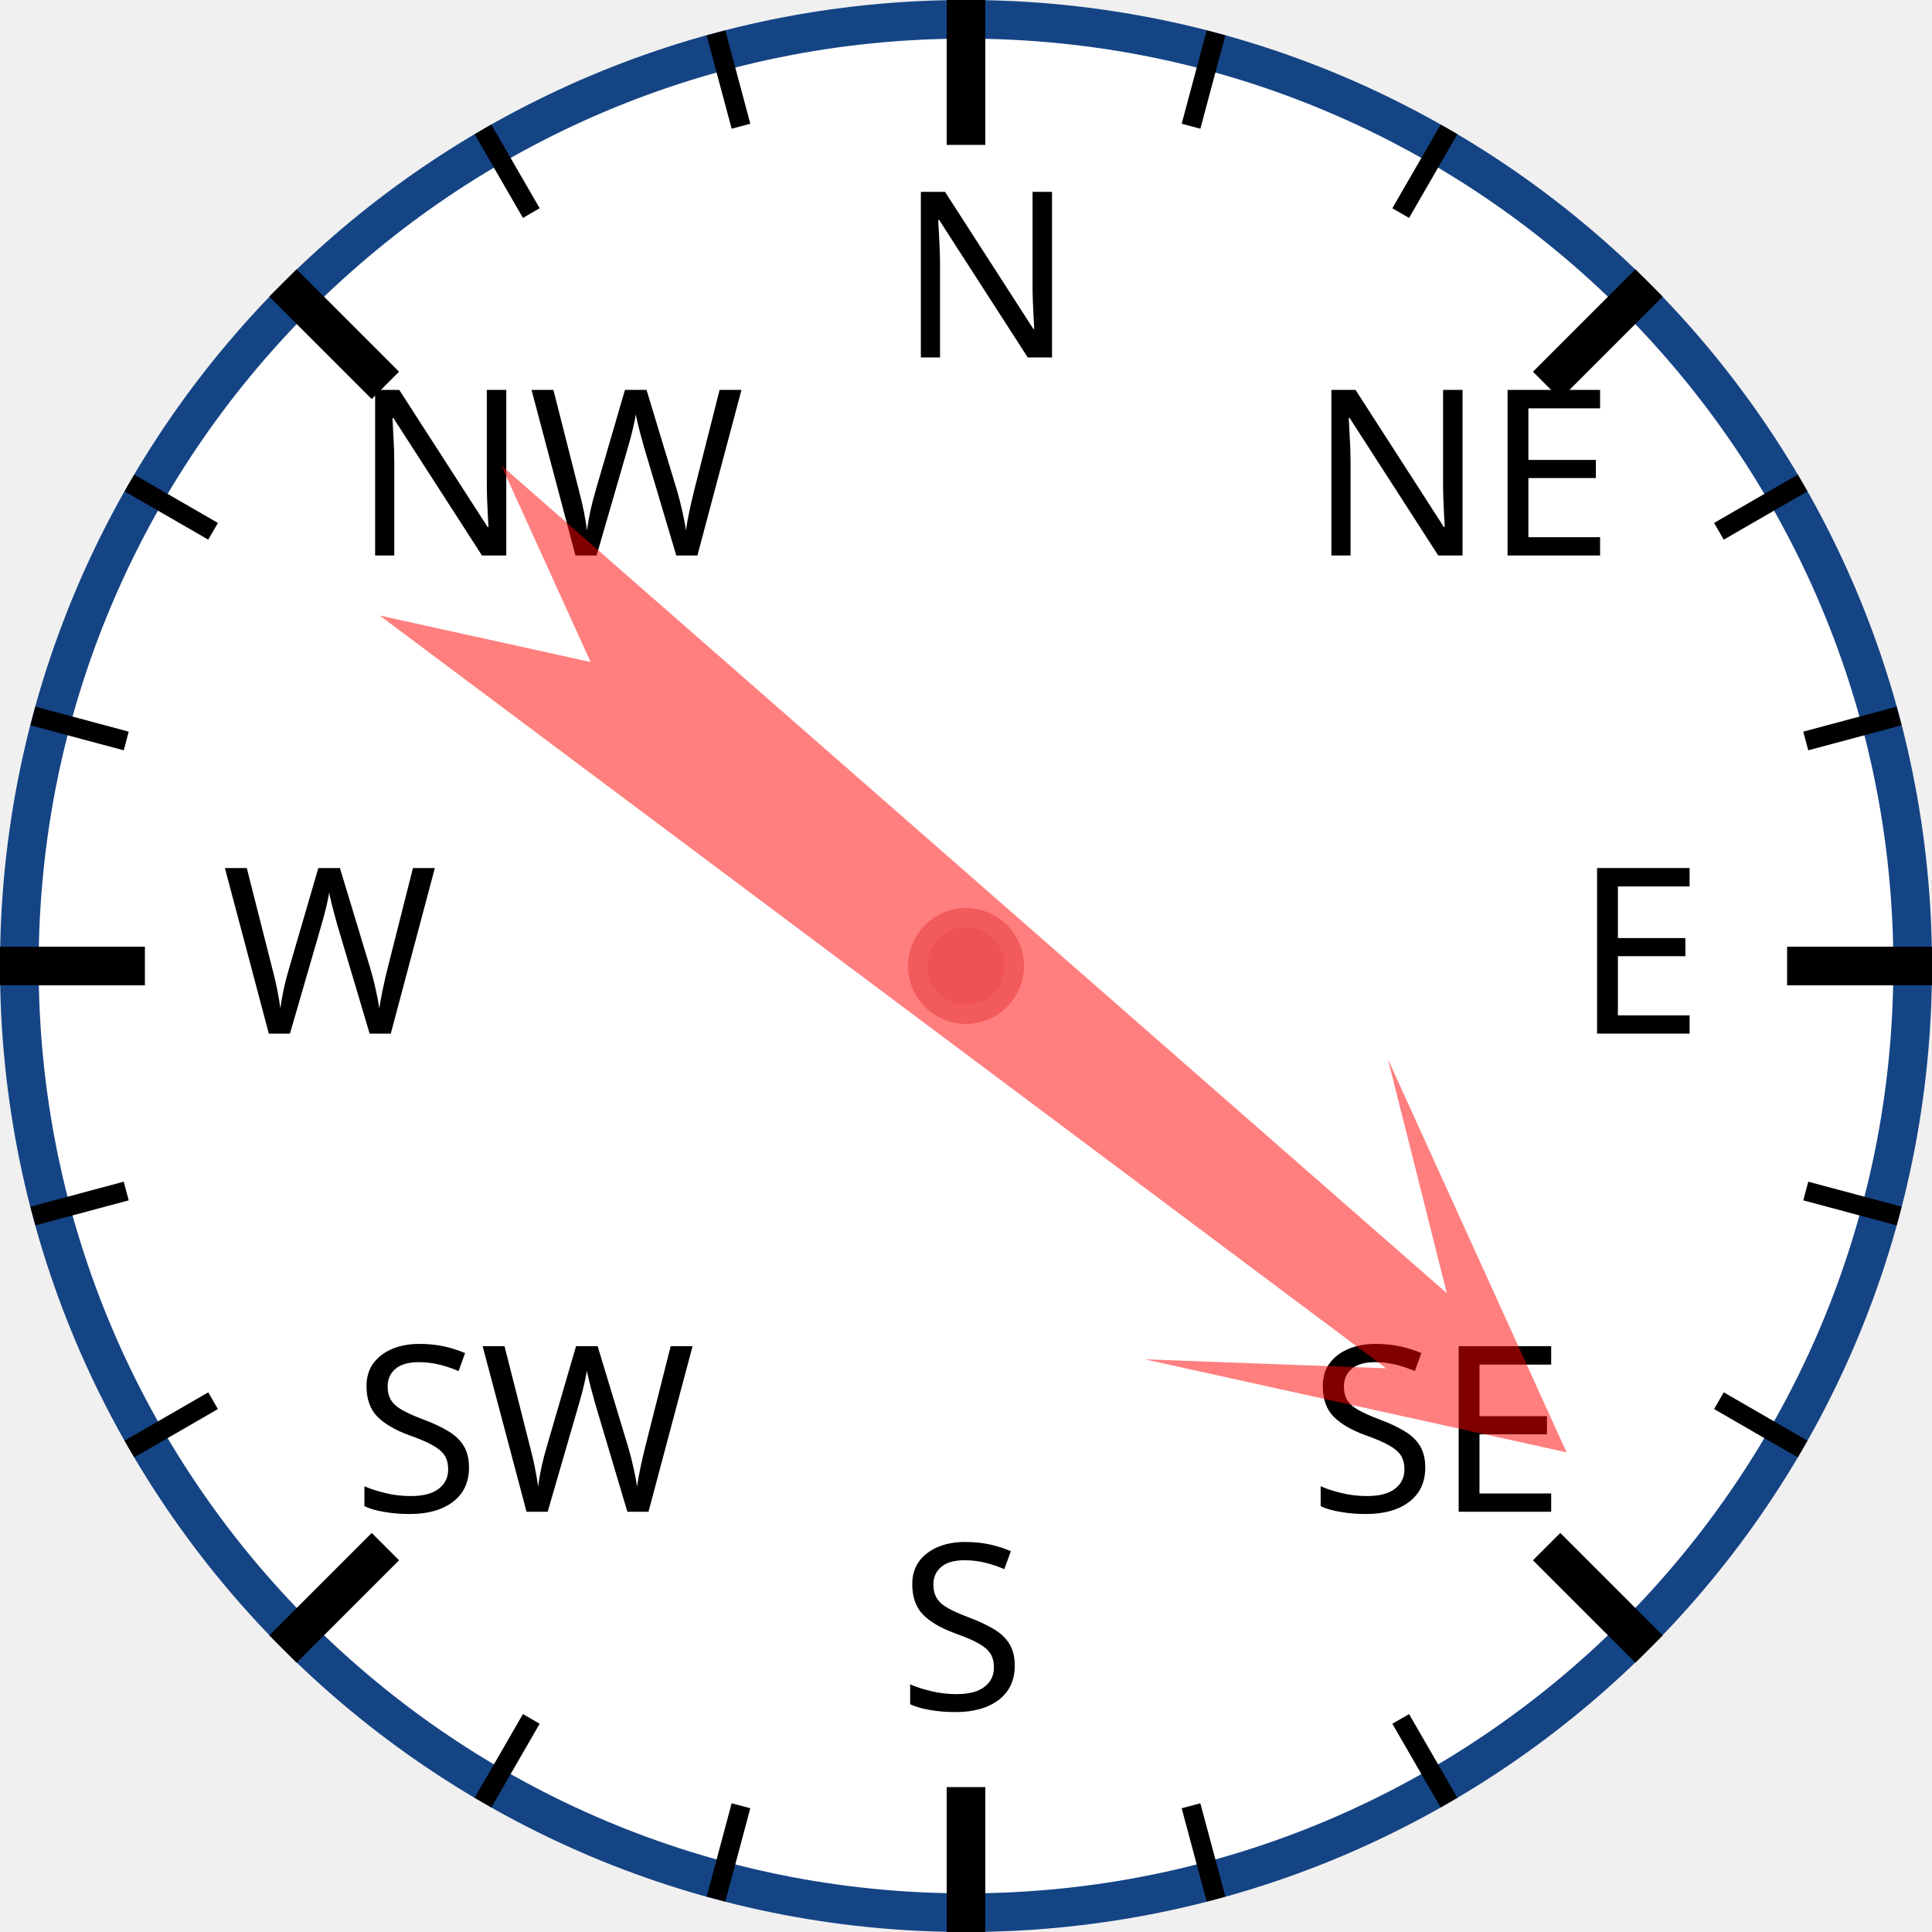
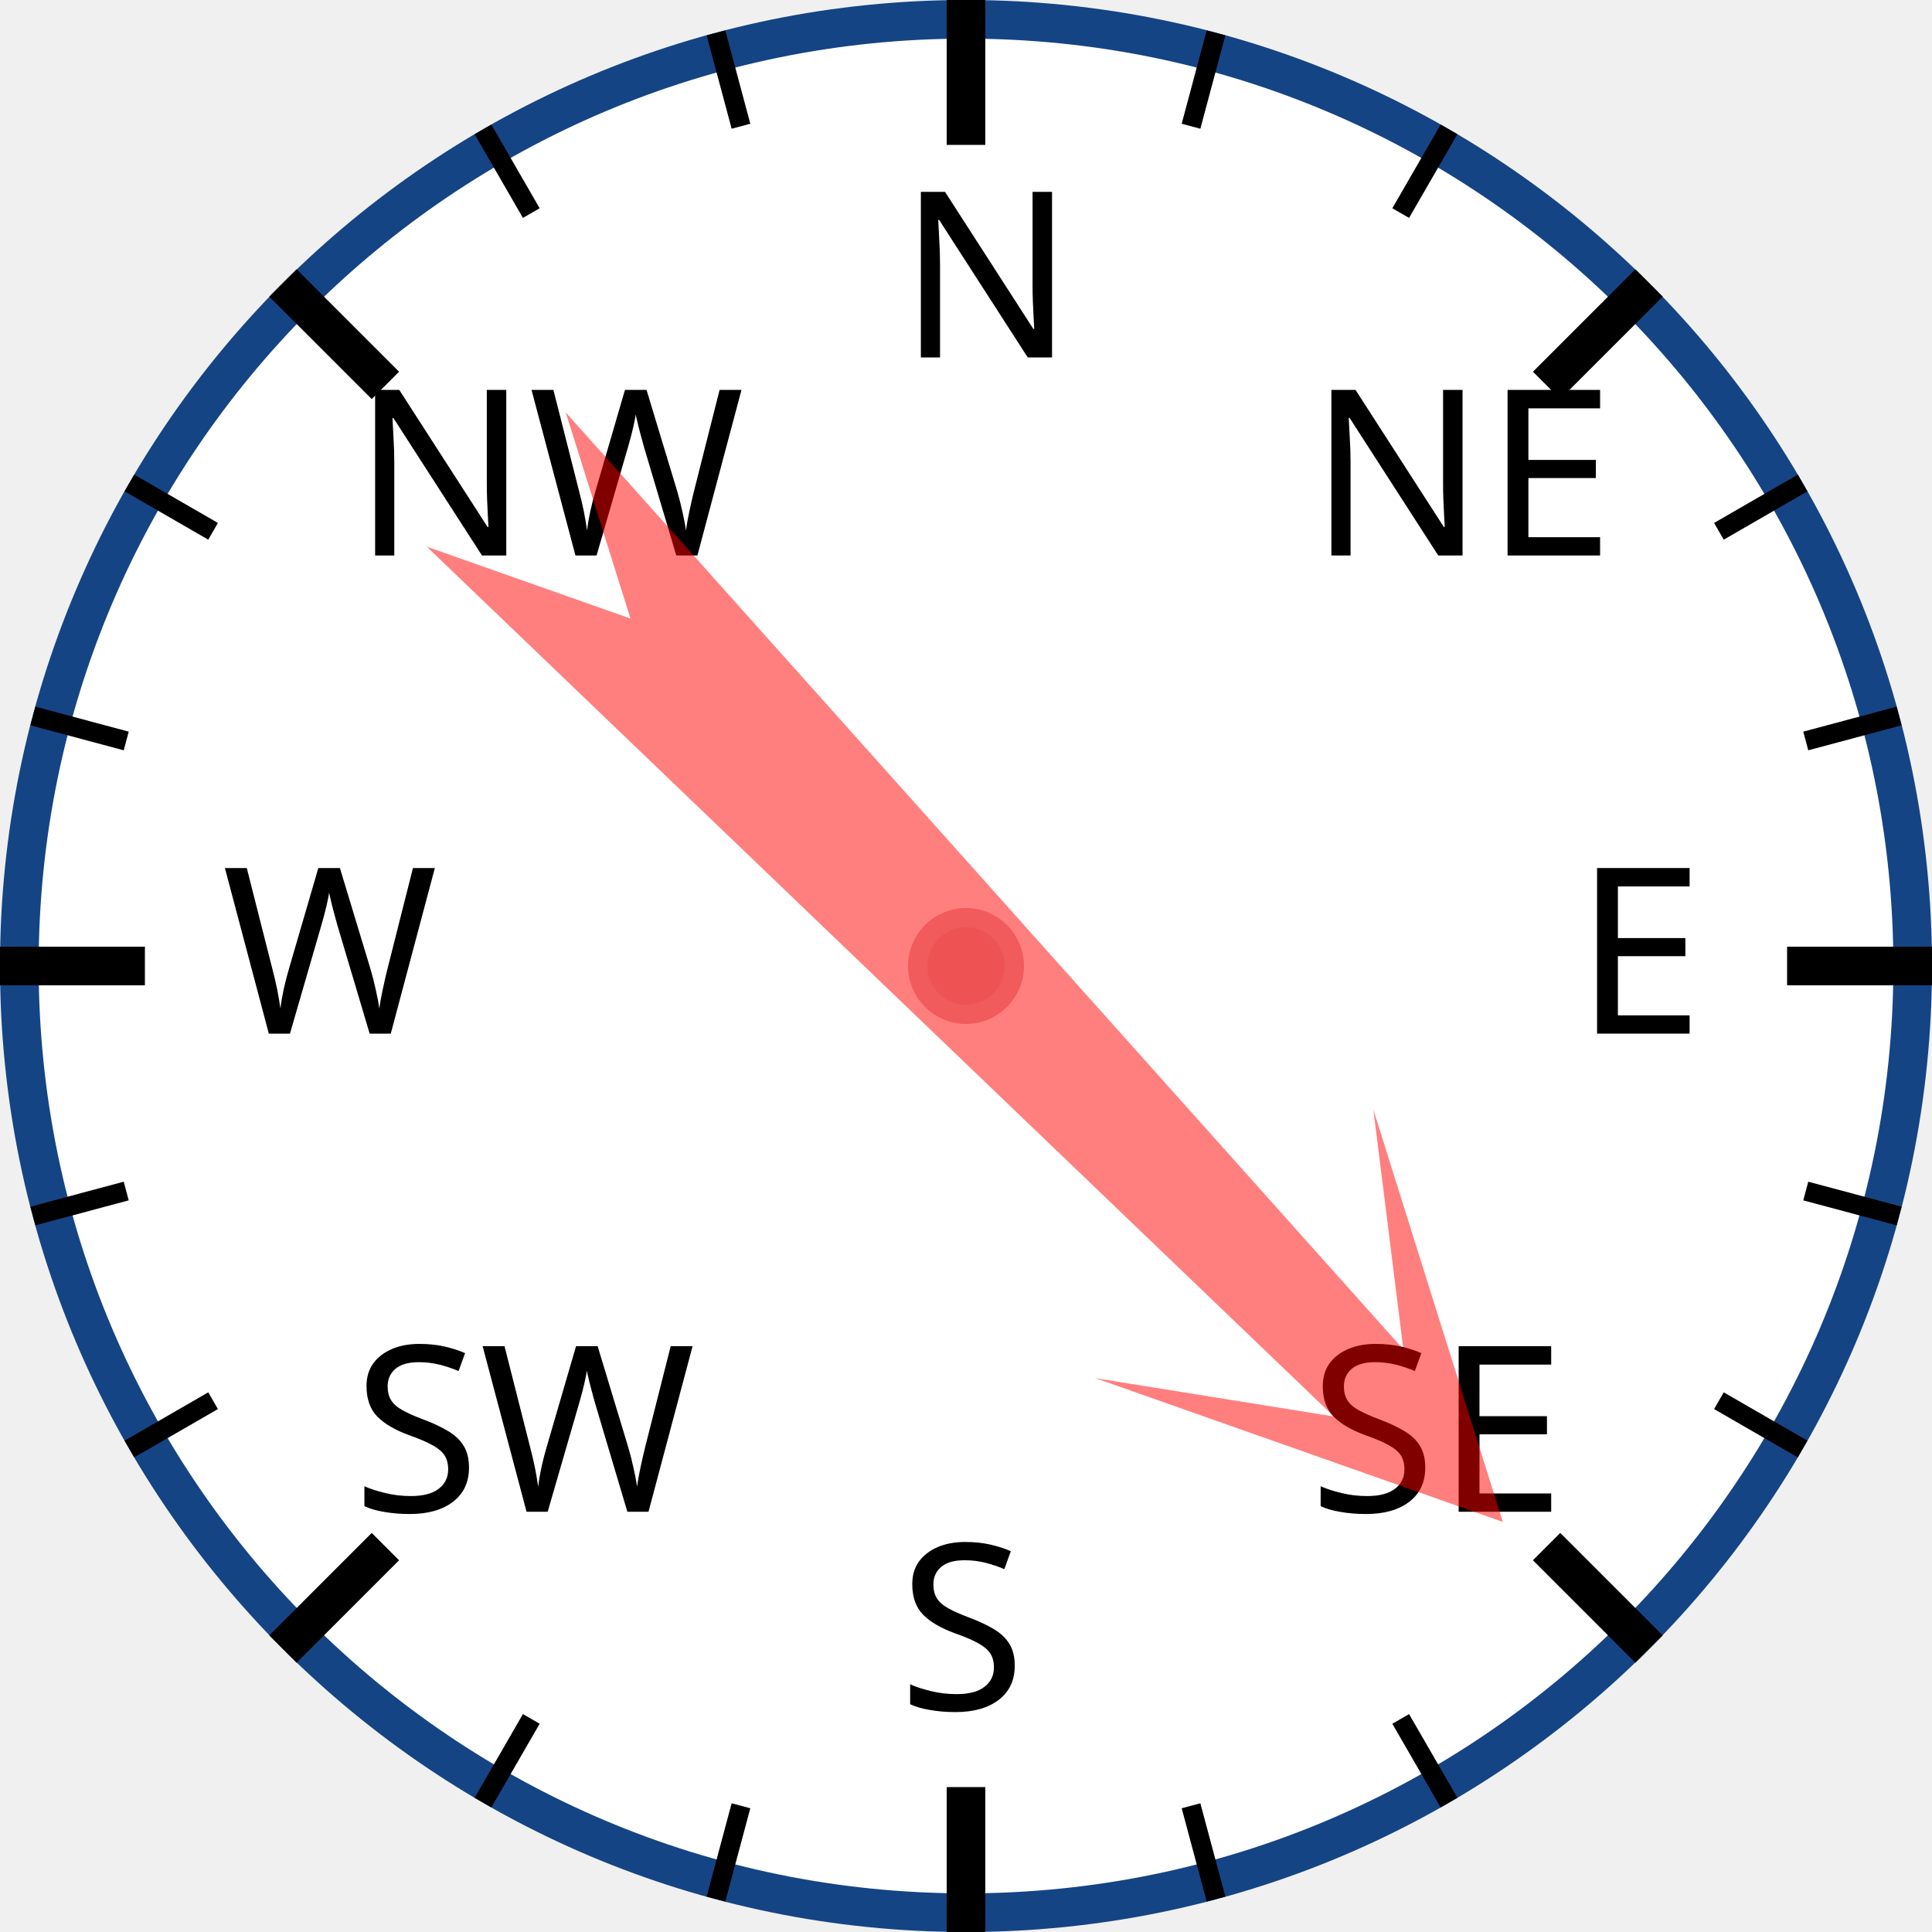
<svg xmlns="http://www.w3.org/2000/svg" width="120px" height="120px" viewBox="0 0 200 200">
  <circle cx="100" cy="100" r="98" style="fill: white; stroke: #154485; stroke-width: 4;" />
  <text x="93.0" y="37.0" style="font-family: sans-serif; font-size: 18pt;">N</text>
  <line x1="100.0" y1="0.0" x2="100.0" y2="15.0" style="stroke: black; stroke-width: 4;" />
  <line x1="74.118" y1="3.407" x2="76.706" y2="13.067" style="stroke: black; stroke-width: 2;" />
  <line x1="50" y1="13.397" x2="55" y2="22.058" style="stroke: black; stroke-width: 2;" />
  <text x="36.503" y="57.503" style="font-family: sans-serif; font-size: 18pt;">NW</text>
  <line x1="29.289" y1="29.289" x2="39.896" y2="39.896" style="stroke: black; stroke-width: 4;" />
  <line x1="13.397" y1="50" x2="22.058" y2="55" style="stroke: black; stroke-width: 2;" />
  <line x1="3.407" y1="74.118" x2="13.067" y2="76.706" style="stroke: black; stroke-width: 2;" />
  <text x="23.0" y="107.0" style="font-family: sans-serif; font-size: 18pt;">W</text>
  <line x1="0.0" y1="100.0" x2="15.0" y2="100.0" style="stroke: black; stroke-width: 4;" />
  <line x1="3.407" y1="125.882" x2="13.067" y2="123.294" style="stroke: black; stroke-width: 2;" />
  <line x1="13.397" y1="150" x2="22.058" y2="145" style="stroke: black; stroke-width: 2;" />
  <text x="36.503" y="156.497" style="font-family: sans-serif; font-size: 18pt;">SW</text>
  <line x1="29.289" y1="170.711" x2="39.896" y2="160.104" style="stroke: black; stroke-width: 4;" />
  <line x1="50" y1="186.603" x2="55" y2="177.942" style="stroke: black; stroke-width: 2;" />
  <line x1="74.118" y1="196.593" x2="76.706" y2="186.933" style="stroke: black; stroke-width: 2;" />
  <text x="93" y="177.0" style="font-family: sans-serif; font-size: 18pt;">S</text>
  <line x1="100" y1="200.0" x2="100" y2="185.0" style="stroke: black; stroke-width: 4;" />
  <line x1="125.882" y1="196.593" x2="123.294" y2="186.933" style="stroke: black; stroke-width: 2;" />
  <line x1="150.0" y1="186.603" x2="145.0" y2="177.942" style="stroke: black; stroke-width: 2;" />
  <text x="135.497" y="156.497" style="font-family: sans-serif; font-size: 18pt;">SE</text>
  <line x1="170.711" y1="170.711" x2="160.104" y2="160.104" style="stroke: black; stroke-width: 4;" />
  <line x1="186.603" y1="150" x2="177.942" y2="145" style="stroke: black; stroke-width: 2;" />
  <line x1="196.593" y1="125.882" x2="186.933" y2="123.294" style="stroke: black; stroke-width: 2;" />
  <text x="163.0" y="107" style="font-family: sans-serif; font-size: 18pt;">E</text>
  <line x1="200.0" y1="100" x2="185.0" y2="100" style="stroke: black; stroke-width: 4;" />
  <line x1="196.593" y1="74.118" x2="186.933" y2="76.706" style="stroke: black; stroke-width: 2;" />
  <line x1="186.603" y1="50" x2="177.942" y2="55" style="stroke: black; stroke-width: 2;" />
  <text x="135.497" y="57.503" style="font-family: sans-serif; font-size: 18pt;">NE</text>
  <line x1="170.711" y1="29.289" x2="160.104" y2="39.896" style="stroke: black; stroke-width: 4;" />
  <line x1="150" y1="13.397" x2="145" y2="22.058" style="stroke: black; stroke-width: 2;" />
  <line x1="125.882" y1="3.407" x2="123.294" y2="13.067" style="stroke: black; stroke-width: 2;" />
-   <polygon points="100 20 120 60 105 40 110 170 100 150 90 170 95 40 80 60" style="fill: red; fill-opacity: 0.5;" transform="rotate(129,100,100)" />
+   <polygon points="100 20 120 60 105 40 110 170 100 150 90 170 95 40 80 60" style="fill: red; fill-opacity: 0.5;" transform="rotate(136,100,100)" />
  <circle cx="100" cy="100" r="5" style="fill: #EE5252; stroke: #F25B5B; stroke-width: 2;" />
</svg>
